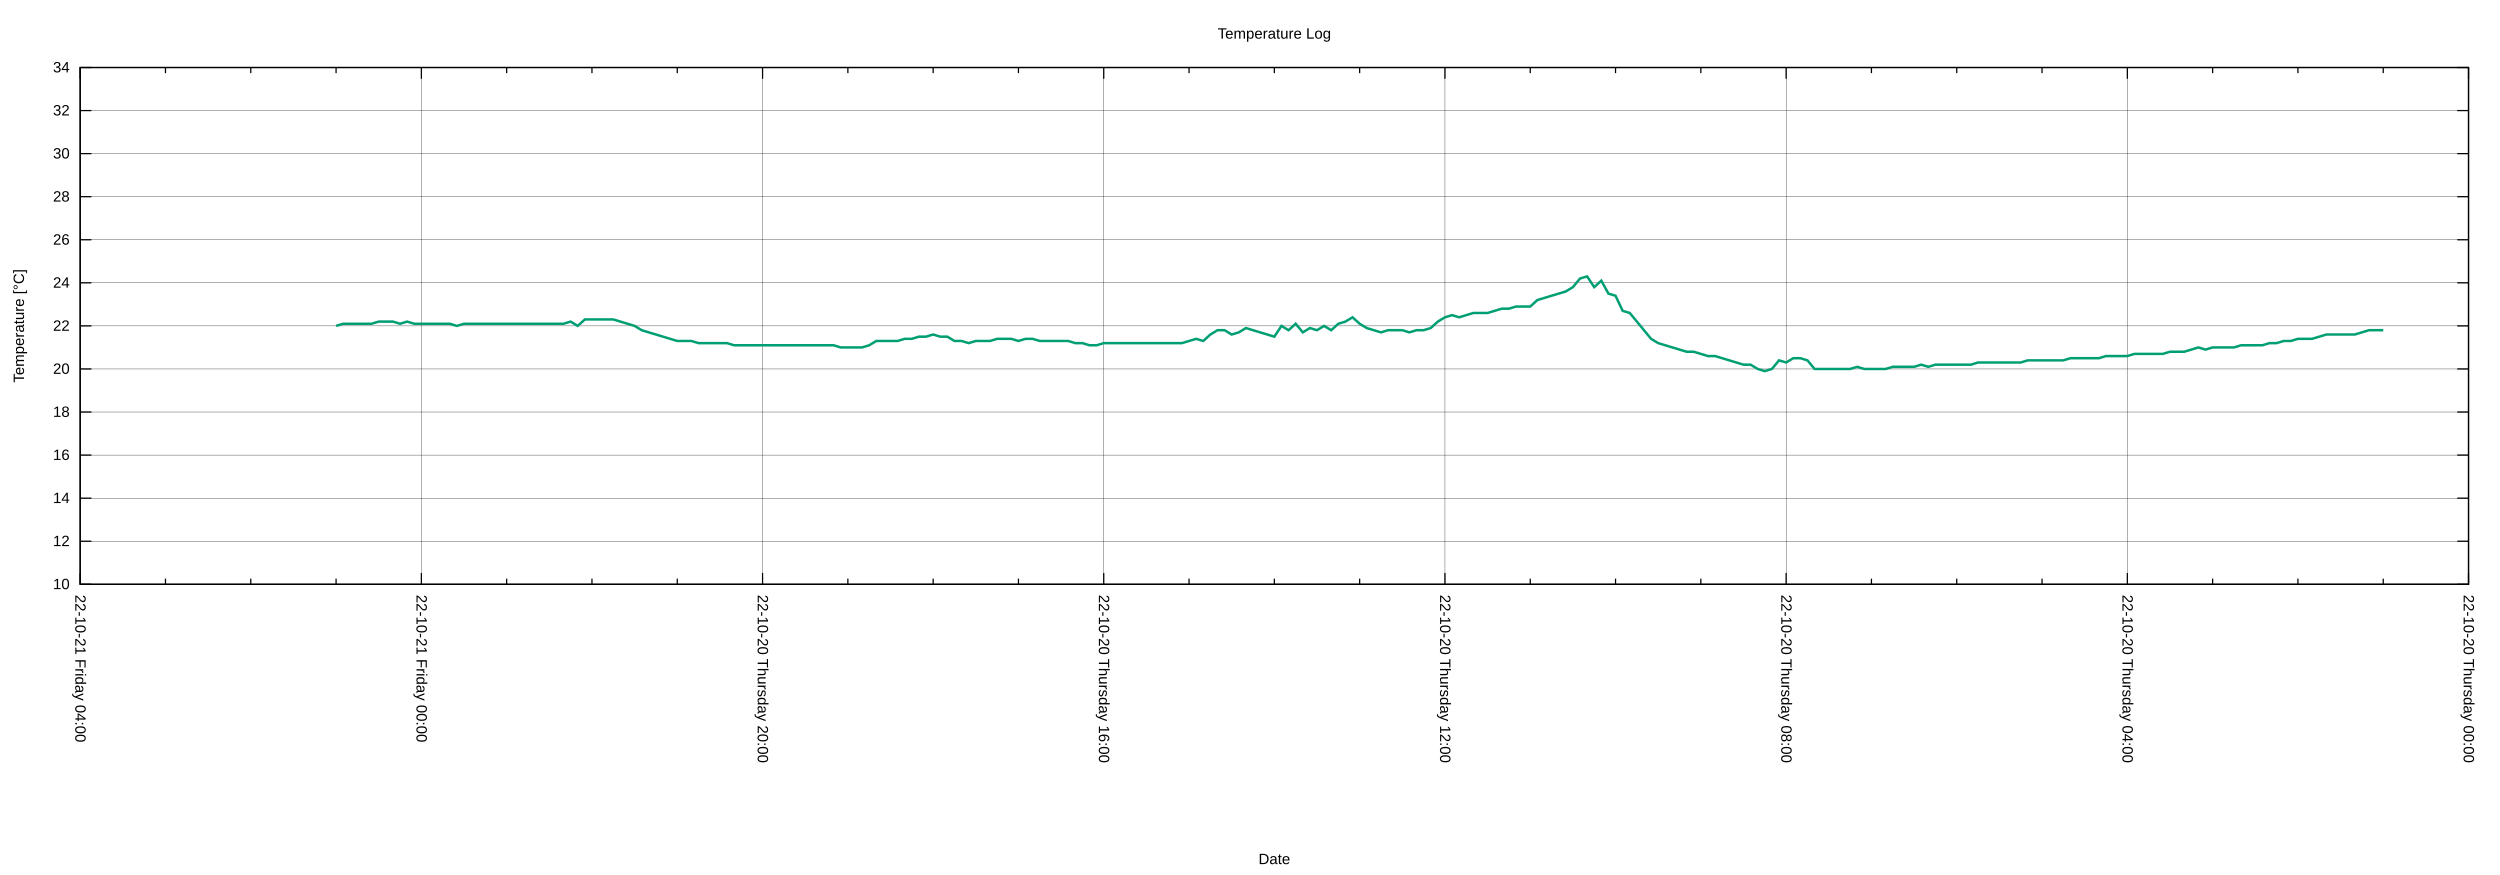
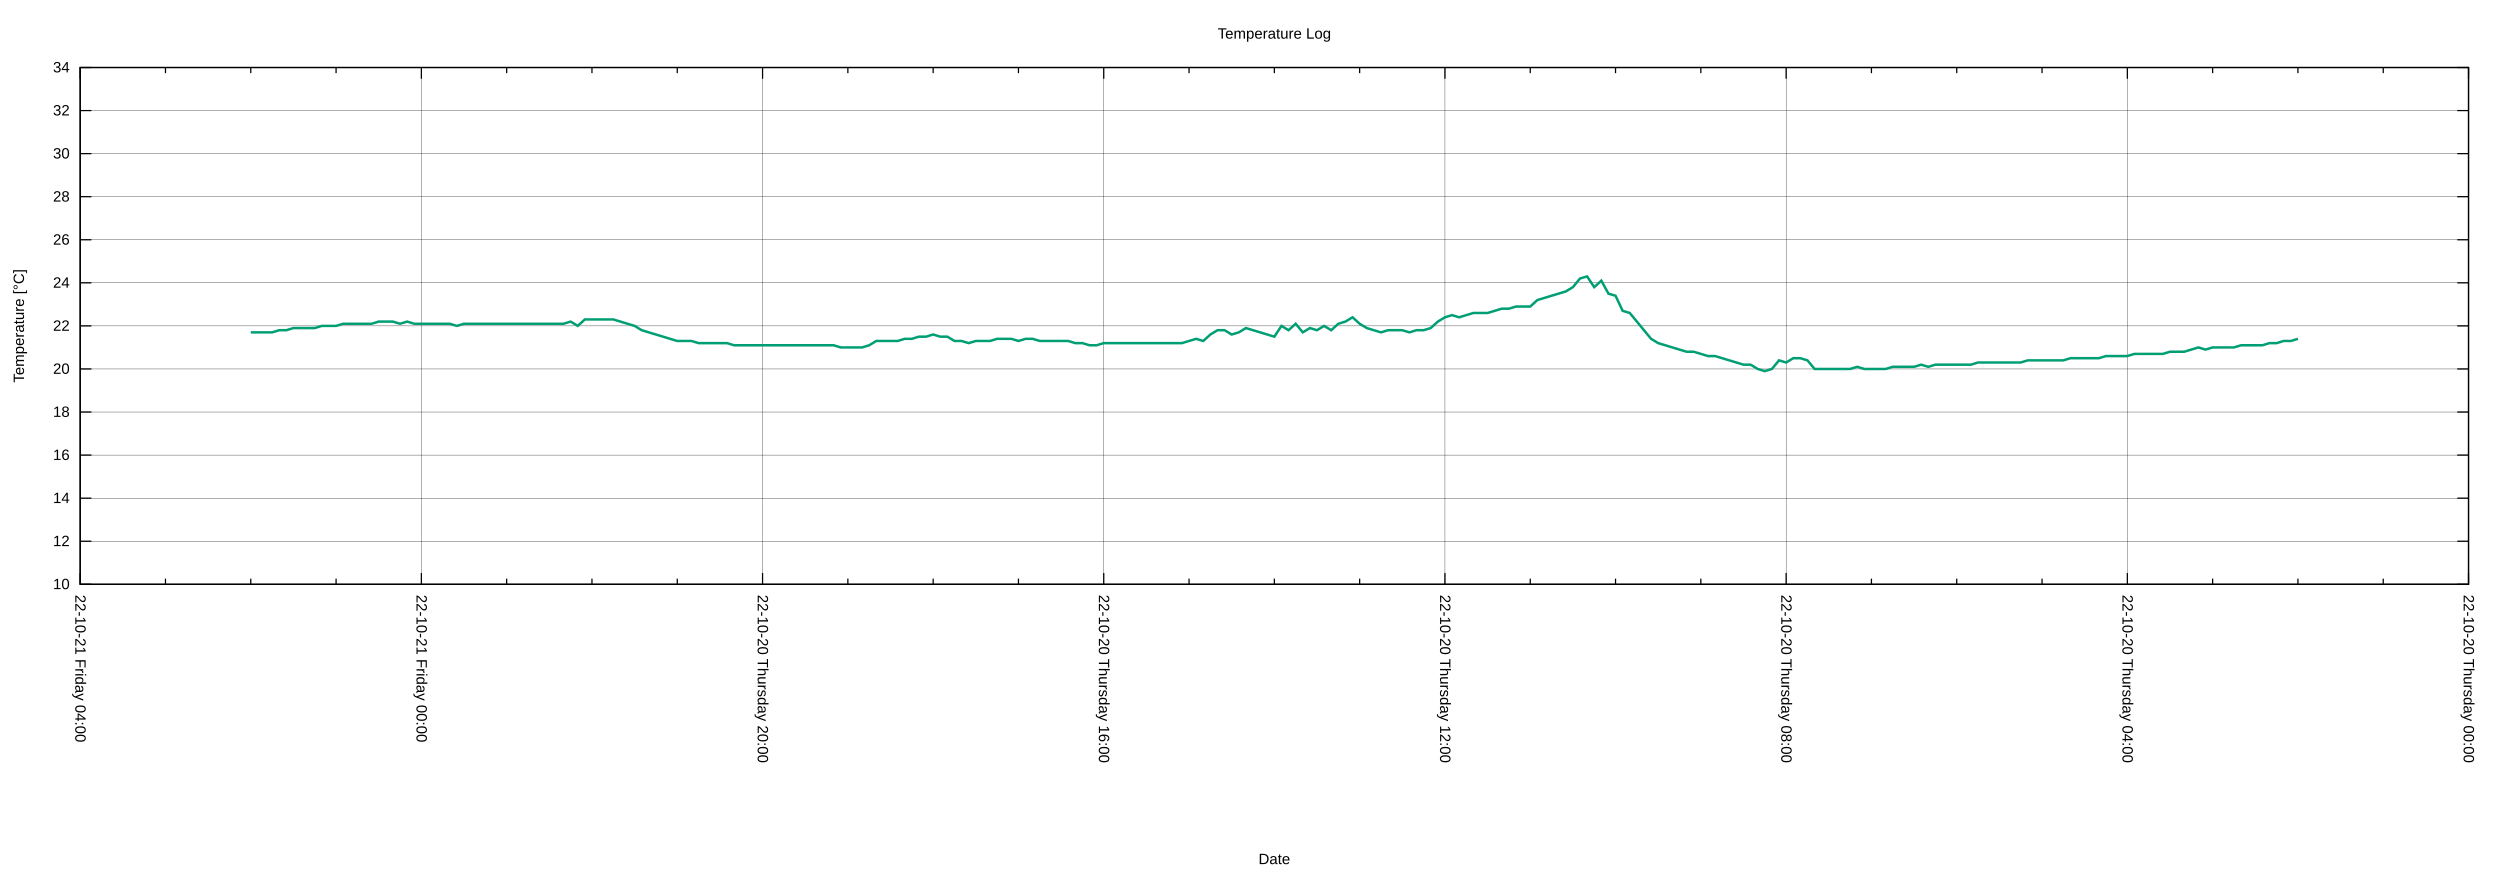
<svg xmlns="http://www.w3.org/2000/svg" xmlns:xlink="http://www.w3.org/1999/xlink" width="2000" height="700" viewBox="0 0 2000 700">
  <g id="gnuplot_canvas">
    <rect x="0" y="0" width="2000" height="700" fill="none" />
    <defs>
      <circle id="gpDot" r="0.5" stroke-width="0.5" stroke="currentColor" />
      <path id="gpPt0" stroke-width="0.222" stroke="currentColor" d="M-1,0 h2 M0,-1 v2" />
      <path id="gpPt1" stroke-width="0.222" stroke="currentColor" d="M-1,-1 L1,1 M1,-1 L-1,1" />
      <path id="gpPt2" stroke-width="0.222" stroke="currentColor" d="M-1,0 L1,0 M0,-1 L0,1 M-1,-1 L1,1 M-1,1 L1,-1" />
      <rect id="gpPt3" stroke-width="0.222" stroke="currentColor" x="-1" y="-1" width="2" height="2" />
      <rect id="gpPt4" stroke-width="0.222" stroke="currentColor" fill="currentColor" x="-1" y="-1" width="2" height="2" />
      <circle id="gpPt5" stroke-width="0.222" stroke="currentColor" cx="0" cy="0" r="1" />
      <use xlink:href="#gpPt5" id="gpPt6" fill="currentColor" stroke="none" />
      <path id="gpPt7" stroke-width="0.222" stroke="currentColor" d="M0,-1.33 L-1.33,0.67 L1.33,0.67 z" />
      <use xlink:href="#gpPt7" id="gpPt8" fill="currentColor" stroke="none" />
      <use xlink:href="#gpPt7" id="gpPt9" stroke="currentColor" transform="rotate(180)" />
      <use xlink:href="#gpPt9" id="gpPt10" fill="currentColor" stroke="none" />
      <use xlink:href="#gpPt3" id="gpPt11" stroke="currentColor" transform="rotate(45)" />
      <use xlink:href="#gpPt11" id="gpPt12" fill="currentColor" stroke="none" />
      <path id="gpPt13" stroke-width="0.222" stroke="currentColor" d="M0,1.330 L1.265,0.411 L0.782,-1.067 L-0.782,-1.076 L-1.265,0.411 z" />
      <use xlink:href="#gpPt13" id="gpPt14" fill="currentColor" stroke="none" />
      <filter id="textbox" filterUnits="objectBoundingBox" x="0" y="0" height="1" width="1">
        <feFlood flood-color="white" flood-opacity="1" result="bgnd" />
        <feComposite in="SourceGraphic" in2="bgnd" operator="atop" />
      </filter>
      <filter id="greybox" filterUnits="objectBoundingBox" x="0" y="0" height="1" width="1">
        <feFlood flood-color="lightgrey" flood-opacity="1" result="grey" />
        <feComposite in="SourceGraphic" in2="grey" operator="atop" />
      </filter>
    </defs>
    <g fill="none" color="white" stroke="currentColor" stroke-width="1.00" stroke-linecap="butt" stroke-linejoin="miter">
</g>
    <g fill="none" color="black" stroke="currentColor" stroke-width="1.00" stroke-linecap="butt" stroke-linejoin="miter">
</g>
    <g fill="none" color="black" stroke="black" stroke-width="0.25" stroke-linecap="butt" stroke-linejoin="miter">
</g>
    <g fill="none" color="black" stroke="currentColor" stroke-width="0.25" stroke-linecap="butt" stroke-linejoin="miter">
      <path stroke="black" class="gridline" d="M64.14,467.43 L1974.82,467.43  " />
    </g>
    <g fill="none" color="black" stroke="black" stroke-width="1.00" stroke-linecap="butt" stroke-linejoin="miter">
</g>
    <g fill="none" color="black" stroke="currentColor" stroke-width="1.00" stroke-linecap="butt" stroke-linejoin="miter">
      <path stroke="black" d="M64.14,467.43 L73.14,467.43 M1974.82,467.43 L1965.82,467.43  " />
      <g transform="translate(55.75,471.33)" stroke="none" fill="black" font-family="Arial" font-size="12.00" text-anchor="end">
        <text>
          <tspan font-family="Arial"> 10</tspan>
        </text>
      </g>
    </g>
    <g fill="none" color="black" stroke="currentColor" stroke-width="1.00" stroke-linecap="butt" stroke-linejoin="miter">
</g>
    <g fill="none" color="black" stroke="black" stroke-width="0.25" stroke-linecap="butt" stroke-linejoin="miter">
</g>
    <g fill="none" color="black" stroke="currentColor" stroke-width="0.25" stroke-linecap="butt" stroke-linejoin="miter">
      <path stroke="black" class="gridline" d="M64.14,432.98 L1974.82,432.98  " />
    </g>
    <g fill="none" color="black" stroke="black" stroke-width="1.00" stroke-linecap="butt" stroke-linejoin="miter">
</g>
    <g fill="none" color="black" stroke="currentColor" stroke-width="1.00" stroke-linecap="butt" stroke-linejoin="miter">
      <path stroke="black" d="M64.14,432.98 L73.14,432.98 M1974.82,432.98 L1965.82,432.98  " />
      <g transform="translate(55.75,436.88)" stroke="none" fill="black" font-family="Arial" font-size="12.00" text-anchor="end">
        <text>
          <tspan font-family="Arial"> 12</tspan>
        </text>
      </g>
    </g>
    <g fill="none" color="black" stroke="currentColor" stroke-width="1.00" stroke-linecap="butt" stroke-linejoin="miter">
</g>
    <g fill="none" color="black" stroke="black" stroke-width="0.25" stroke-linecap="butt" stroke-linejoin="miter">
</g>
    <g fill="none" color="black" stroke="currentColor" stroke-width="0.25" stroke-linecap="butt" stroke-linejoin="miter">
      <path stroke="black" class="gridline" d="M64.14,398.53 L1974.82,398.53  " />
    </g>
    <g fill="none" color="black" stroke="black" stroke-width="1.00" stroke-linecap="butt" stroke-linejoin="miter">
</g>
    <g fill="none" color="black" stroke="currentColor" stroke-width="1.00" stroke-linecap="butt" stroke-linejoin="miter">
      <path stroke="black" d="M64.14,398.53 L73.14,398.53 M1974.82,398.53 L1965.82,398.53  " />
      <g transform="translate(55.75,402.43)" stroke="none" fill="black" font-family="Arial" font-size="12.00" text-anchor="end">
        <text>
          <tspan font-family="Arial"> 14</tspan>
        </text>
      </g>
    </g>
    <g fill="none" color="black" stroke="currentColor" stroke-width="1.00" stroke-linecap="butt" stroke-linejoin="miter">
</g>
    <g fill="none" color="black" stroke="black" stroke-width="0.25" stroke-linecap="butt" stroke-linejoin="miter">
</g>
    <g fill="none" color="black" stroke="currentColor" stroke-width="0.25" stroke-linecap="butt" stroke-linejoin="miter">
      <path stroke="black" class="gridline" d="M64.14,364.07 L1974.82,364.07  " />
    </g>
    <g fill="none" color="black" stroke="black" stroke-width="1.00" stroke-linecap="butt" stroke-linejoin="miter">
</g>
    <g fill="none" color="black" stroke="currentColor" stroke-width="1.00" stroke-linecap="butt" stroke-linejoin="miter">
      <path stroke="black" d="M64.14,364.07 L73.14,364.07 M1974.82,364.07 L1965.82,364.07  " />
      <g transform="translate(55.75,367.97)" stroke="none" fill="black" font-family="Arial" font-size="12.00" text-anchor="end">
        <text>
          <tspan font-family="Arial"> 16</tspan>
        </text>
      </g>
    </g>
    <g fill="none" color="black" stroke="currentColor" stroke-width="1.00" stroke-linecap="butt" stroke-linejoin="miter">
</g>
    <g fill="none" color="black" stroke="black" stroke-width="0.25" stroke-linecap="butt" stroke-linejoin="miter">
</g>
    <g fill="none" color="black" stroke="currentColor" stroke-width="0.25" stroke-linecap="butt" stroke-linejoin="miter">
      <path stroke="black" class="gridline" d="M64.14,329.62 L1974.82,329.62  " />
    </g>
    <g fill="none" color="black" stroke="black" stroke-width="1.00" stroke-linecap="butt" stroke-linejoin="miter">
</g>
    <g fill="none" color="black" stroke="currentColor" stroke-width="1.00" stroke-linecap="butt" stroke-linejoin="miter">
      <path stroke="black" d="M64.14,329.62 L73.14,329.62 M1974.82,329.62 L1965.82,329.62  " />
      <g transform="translate(55.75,333.52)" stroke="none" fill="black" font-family="Arial" font-size="12.00" text-anchor="end">
        <text>
          <tspan font-family="Arial"> 18</tspan>
        </text>
      </g>
    </g>
    <g fill="none" color="black" stroke="currentColor" stroke-width="1.00" stroke-linecap="butt" stroke-linejoin="miter">
</g>
    <g fill="none" color="black" stroke="black" stroke-width="0.25" stroke-linecap="butt" stroke-linejoin="miter">
</g>
    <g fill="none" color="black" stroke="currentColor" stroke-width="0.25" stroke-linecap="butt" stroke-linejoin="miter">
      <path stroke="black" class="gridline" d="M64.14,295.17 L1974.82,295.17  " />
    </g>
    <g fill="none" color="black" stroke="black" stroke-width="1.00" stroke-linecap="butt" stroke-linejoin="miter">
</g>
    <g fill="none" color="black" stroke="currentColor" stroke-width="1.00" stroke-linecap="butt" stroke-linejoin="miter">
      <path stroke="black" d="M64.14,295.17 L73.14,295.17 M1974.82,295.17 L1965.82,295.17  " />
      <g transform="translate(55.75,299.07)" stroke="none" fill="black" font-family="Arial" font-size="12.00" text-anchor="end">
        <text>
          <tspan font-family="Arial"> 20</tspan>
        </text>
      </g>
    </g>
    <g fill="none" color="black" stroke="currentColor" stroke-width="1.00" stroke-linecap="butt" stroke-linejoin="miter">
</g>
    <g fill="none" color="black" stroke="black" stroke-width="0.25" stroke-linecap="butt" stroke-linejoin="miter">
</g>
    <g fill="none" color="black" stroke="currentColor" stroke-width="0.25" stroke-linecap="butt" stroke-linejoin="miter">
      <path stroke="black" class="gridline" d="M64.14,260.72 L1974.82,260.72  " />
    </g>
    <g fill="none" color="black" stroke="black" stroke-width="1.00" stroke-linecap="butt" stroke-linejoin="miter">
</g>
    <g fill="none" color="black" stroke="currentColor" stroke-width="1.00" stroke-linecap="butt" stroke-linejoin="miter">
      <path stroke="black" d="M64.14,260.72 L73.14,260.72 M1974.82,260.72 L1965.82,260.72  " />
      <g transform="translate(55.75,264.62)" stroke="none" fill="black" font-family="Arial" font-size="12.00" text-anchor="end">
        <text>
          <tspan font-family="Arial"> 22</tspan>
        </text>
      </g>
    </g>
    <g fill="none" color="black" stroke="currentColor" stroke-width="1.00" stroke-linecap="butt" stroke-linejoin="miter">
</g>
    <g fill="none" color="black" stroke="black" stroke-width="0.25" stroke-linecap="butt" stroke-linejoin="miter">
</g>
    <g fill="none" color="black" stroke="currentColor" stroke-width="0.25" stroke-linecap="butt" stroke-linejoin="miter">
      <path stroke="black" class="gridline" d="M64.14,226.27 L1974.82,226.27  " />
    </g>
    <g fill="none" color="black" stroke="black" stroke-width="1.00" stroke-linecap="butt" stroke-linejoin="miter">
</g>
    <g fill="none" color="black" stroke="currentColor" stroke-width="1.00" stroke-linecap="butt" stroke-linejoin="miter">
      <path stroke="black" d="M64.14,226.27 L73.14,226.27 M1974.82,226.27 L1965.82,226.27  " />
      <g transform="translate(55.75,230.17)" stroke="none" fill="black" font-family="Arial" font-size="12.00" text-anchor="end">
        <text>
          <tspan font-family="Arial"> 24</tspan>
        </text>
      </g>
    </g>
    <g fill="none" color="black" stroke="currentColor" stroke-width="1.00" stroke-linecap="butt" stroke-linejoin="miter">
</g>
    <g fill="none" color="black" stroke="black" stroke-width="0.25" stroke-linecap="butt" stroke-linejoin="miter">
</g>
    <g fill="none" color="black" stroke="currentColor" stroke-width="0.25" stroke-linecap="butt" stroke-linejoin="miter">
      <path stroke="black" class="gridline" d="M64.14,191.82 L1974.82,191.82  " />
    </g>
    <g fill="none" color="black" stroke="black" stroke-width="1.00" stroke-linecap="butt" stroke-linejoin="miter">
</g>
    <g fill="none" color="black" stroke="currentColor" stroke-width="1.00" stroke-linecap="butt" stroke-linejoin="miter">
      <path stroke="black" d="M64.14,191.82 L73.14,191.82 M1974.82,191.82 L1965.82,191.82  " />
      <g transform="translate(55.75,195.72)" stroke="none" fill="black" font-family="Arial" font-size="12.00" text-anchor="end">
        <text>
          <tspan font-family="Arial"> 26</tspan>
        </text>
      </g>
    </g>
    <g fill="none" color="black" stroke="currentColor" stroke-width="1.00" stroke-linecap="butt" stroke-linejoin="miter">
</g>
    <g fill="none" color="black" stroke="black" stroke-width="0.25" stroke-linecap="butt" stroke-linejoin="miter">
</g>
    <g fill="none" color="black" stroke="currentColor" stroke-width="0.25" stroke-linecap="butt" stroke-linejoin="miter">
      <path stroke="black" class="gridline" d="M64.14,157.36 L1974.82,157.36  " />
    </g>
    <g fill="none" color="black" stroke="black" stroke-width="1.00" stroke-linecap="butt" stroke-linejoin="miter">
</g>
    <g fill="none" color="black" stroke="currentColor" stroke-width="1.00" stroke-linecap="butt" stroke-linejoin="miter">
      <path stroke="black" d="M64.14,157.36 L73.14,157.36 M1974.82,157.36 L1965.82,157.36  " />
      <g transform="translate(55.75,161.26)" stroke="none" fill="black" font-family="Arial" font-size="12.00" text-anchor="end">
        <text>
          <tspan font-family="Arial"> 28</tspan>
        </text>
      </g>
    </g>
    <g fill="none" color="black" stroke="currentColor" stroke-width="1.00" stroke-linecap="butt" stroke-linejoin="miter">
</g>
    <g fill="none" color="black" stroke="black" stroke-width="0.25" stroke-linecap="butt" stroke-linejoin="miter">
</g>
    <g fill="none" color="black" stroke="currentColor" stroke-width="0.25" stroke-linecap="butt" stroke-linejoin="miter">
      <path stroke="black" class="gridline" d="M64.14,122.91 L1974.82,122.91  " />
    </g>
    <g fill="none" color="black" stroke="black" stroke-width="1.00" stroke-linecap="butt" stroke-linejoin="miter">
</g>
    <g fill="none" color="black" stroke="currentColor" stroke-width="1.00" stroke-linecap="butt" stroke-linejoin="miter">
      <path stroke="black" d="M64.14,122.91 L73.14,122.91 M1974.82,122.91 L1965.82,122.91  " />
      <g transform="translate(55.75,126.81)" stroke="none" fill="black" font-family="Arial" font-size="12.00" text-anchor="end">
        <text>
          <tspan font-family="Arial"> 30</tspan>
        </text>
      </g>
    </g>
    <g fill="none" color="black" stroke="currentColor" stroke-width="1.00" stroke-linecap="butt" stroke-linejoin="miter">
</g>
    <g fill="none" color="black" stroke="black" stroke-width="0.25" stroke-linecap="butt" stroke-linejoin="miter">
</g>
    <g fill="none" color="black" stroke="currentColor" stroke-width="0.25" stroke-linecap="butt" stroke-linejoin="miter">
      <path stroke="black" class="gridline" d="M64.14,88.46 L1974.82,88.46  " />
    </g>
    <g fill="none" color="black" stroke="black" stroke-width="1.00" stroke-linecap="butt" stroke-linejoin="miter">
</g>
    <g fill="none" color="black" stroke="currentColor" stroke-width="1.00" stroke-linecap="butt" stroke-linejoin="miter">
      <path stroke="black" d="M64.14,88.46 L73.14,88.46 M1974.82,88.46 L1965.82,88.46  " />
      <g transform="translate(55.75,92.36)" stroke="none" fill="black" font-family="Arial" font-size="12.00" text-anchor="end">
        <text>
          <tspan font-family="Arial"> 32</tspan>
        </text>
      </g>
    </g>
    <g fill="none" color="black" stroke="currentColor" stroke-width="1.00" stroke-linecap="butt" stroke-linejoin="miter">
</g>
    <g fill="none" color="black" stroke="black" stroke-width="0.25" stroke-linecap="butt" stroke-linejoin="miter">
</g>
    <g fill="none" color="black" stroke="currentColor" stroke-width="0.25" stroke-linecap="butt" stroke-linejoin="miter">
      <path stroke="black" class="gridline" d="M64.14,54.01 L1974.82,54.01  " />
    </g>
    <g fill="none" color="black" stroke="black" stroke-width="1.00" stroke-linecap="butt" stroke-linejoin="miter">
</g>
    <g fill="none" color="black" stroke="currentColor" stroke-width="1.00" stroke-linecap="butt" stroke-linejoin="miter">
      <path stroke="black" d="M64.14,54.01 L73.14,54.01 M1974.82,54.01 L1965.82,54.01  " />
      <g transform="translate(55.75,57.91)" stroke="none" fill="black" font-family="Arial" font-size="12.00" text-anchor="end">
        <text>
          <tspan font-family="Arial"> 34</tspan>
        </text>
      </g>
    </g>
    <g fill="none" color="black" stroke="currentColor" stroke-width="1.00" stroke-linecap="butt" stroke-linejoin="miter">
</g>
    <g fill="none" color="black" stroke="black" stroke-width="0.25" stroke-linecap="butt" stroke-linejoin="miter">
</g>
    <g fill="none" color="black" stroke="currentColor" stroke-width="0.25" stroke-linecap="butt" stroke-linejoin="miter">
      <path stroke="black" class="gridline" d="M1974.82,467.43 L1974.82,54.01  " />
    </g>
    <g fill="none" color="black" stroke="black" stroke-width="1.00" stroke-linecap="butt" stroke-linejoin="miter">
</g>
    <g fill="none" color="black" stroke="currentColor" stroke-width="1.00" stroke-linecap="butt" stroke-linejoin="miter">
      <path stroke="black" d="M1974.82,467.43 L1974.82,458.43 M1974.82,54.01 L1974.82,63.01  " />
      <g transform="translate(1970.92,475.82) rotate(90)" stroke="none" fill="black" font-family="Arial" font-size="12.00" text-anchor="start">
        <text>
          <tspan font-family="Arial">22-10-20 Thursday 00:00</tspan>
        </text>
      </g>
    </g>
    <g fill="none" color="black" stroke="currentColor" stroke-width="1.00" stroke-linecap="butt" stroke-linejoin="miter">
      <path stroke="black" d="M1906.58,467.43 L1906.58,462.93 M1906.58,54.01 L1906.58,58.51 M1838.34,467.43 L1838.34,462.93 M1838.34,54.01 L1838.34,58.51   M1770.10,467.43 L1770.10,462.93 M1770.10,54.01 L1770.10,58.51  " />
    </g>
    <g fill="none" color="black" stroke="black" stroke-width="0.25" stroke-linecap="butt" stroke-linejoin="miter">
</g>
    <g fill="none" color="black" stroke="currentColor" stroke-width="0.25" stroke-linecap="butt" stroke-linejoin="miter">
      <path stroke="black" class="gridline" d="M1701.87,467.43 L1701.87,54.01  " />
    </g>
    <g fill="none" color="black" stroke="black" stroke-width="1.00" stroke-linecap="butt" stroke-linejoin="miter">
</g>
    <g fill="none" color="black" stroke="currentColor" stroke-width="1.00" stroke-linecap="butt" stroke-linejoin="miter">
      <path stroke="black" d="M1701.87,467.43 L1701.87,458.43 M1701.87,54.01 L1701.87,63.01  " />
      <g transform="translate(1697.97,475.82) rotate(90)" stroke="none" fill="black" font-family="Arial" font-size="12.00" text-anchor="start">
        <text>
          <tspan font-family="Arial">22-10-20 Thursday 04:00</tspan>
        </text>
      </g>
    </g>
    <g fill="none" color="black" stroke="currentColor" stroke-width="1.00" stroke-linecap="butt" stroke-linejoin="miter">
      <path stroke="black" d="M1633.63,467.43 L1633.63,462.93 M1633.63,54.01 L1633.63,58.51 M1565.39,467.43 L1565.39,462.93 M1565.39,54.01 L1565.39,58.51   M1497.15,467.43 L1497.15,462.93 M1497.15,54.01 L1497.15,58.51  " />
    </g>
    <g fill="none" color="black" stroke="black" stroke-width="0.25" stroke-linecap="butt" stroke-linejoin="miter">
</g>
    <g fill="none" color="black" stroke="currentColor" stroke-width="0.25" stroke-linecap="butt" stroke-linejoin="miter">
      <path stroke="black" class="gridline" d="M1428.91,467.43 L1428.91,54.01  " />
    </g>
    <g fill="none" color="black" stroke="black" stroke-width="1.00" stroke-linecap="butt" stroke-linejoin="miter">
</g>
    <g fill="none" color="black" stroke="currentColor" stroke-width="1.00" stroke-linecap="butt" stroke-linejoin="miter">
      <path stroke="black" d="M1428.91,467.43 L1428.91,458.43 M1428.91,54.01 L1428.91,63.01  " />
      <g transform="translate(1425.01,475.82) rotate(90)" stroke="none" fill="black" font-family="Arial" font-size="12.00" text-anchor="start">
        <text>
          <tspan font-family="Arial">22-10-20 Thursday 08:00</tspan>
        </text>
      </g>
    </g>
    <g fill="none" color="black" stroke="currentColor" stroke-width="1.00" stroke-linecap="butt" stroke-linejoin="miter">
      <path stroke="black" d="M1360.67,467.43 L1360.67,462.93 M1360.67,54.01 L1360.67,58.51 M1292.43,467.43 L1292.43,462.93 M1292.43,54.01 L1292.43,58.51   M1224.20,467.43 L1224.20,462.93 M1224.20,54.01 L1224.20,58.51  " />
    </g>
    <g fill="none" color="black" stroke="black" stroke-width="0.25" stroke-linecap="butt" stroke-linejoin="miter">
</g>
    <g fill="none" color="black" stroke="currentColor" stroke-width="0.25" stroke-linecap="butt" stroke-linejoin="miter">
      <path stroke="black" class="gridline" d="M1155.96,467.43 L1155.96,54.01  " />
    </g>
    <g fill="none" color="black" stroke="black" stroke-width="1.00" stroke-linecap="butt" stroke-linejoin="miter">
</g>
    <g fill="none" color="black" stroke="currentColor" stroke-width="1.00" stroke-linecap="butt" stroke-linejoin="miter">
      <path stroke="black" d="M1155.96,467.43 L1155.96,458.43 M1155.96,54.01 L1155.96,63.01  " />
      <g transform="translate(1152.06,475.82) rotate(90)" stroke="none" fill="black" font-family="Arial" font-size="12.00" text-anchor="start">
        <text>
          <tspan font-family="Arial">22-10-20 Thursday 12:00</tspan>
        </text>
      </g>
    </g>
    <g fill="none" color="black" stroke="currentColor" stroke-width="1.00" stroke-linecap="butt" stroke-linejoin="miter">
      <path stroke="black" d="M1087.72,467.43 L1087.72,462.93 M1087.72,54.01 L1087.72,58.51 M1019.48,467.43 L1019.48,462.93 M1019.48,54.01 L1019.48,58.51   M951.24,467.43 L951.24,462.93 M951.24,54.01 L951.24,58.51  " />
    </g>
    <g fill="none" color="black" stroke="black" stroke-width="0.25" stroke-linecap="butt" stroke-linejoin="miter">
</g>
    <g fill="none" color="black" stroke="currentColor" stroke-width="0.25" stroke-linecap="butt" stroke-linejoin="miter">
      <path stroke="black" class="gridline" d="M883.00,467.43 L883.00,54.01  " />
    </g>
    <g fill="none" color="black" stroke="black" stroke-width="1.00" stroke-linecap="butt" stroke-linejoin="miter">
</g>
    <g fill="none" color="black" stroke="currentColor" stroke-width="1.00" stroke-linecap="butt" stroke-linejoin="miter">
      <path stroke="black" d="M883.00,467.43 L883.00,458.43 M883.00,54.01 L883.00,63.01  " />
      <g transform="translate(879.10,475.82) rotate(90)" stroke="none" fill="black" font-family="Arial" font-size="12.00" text-anchor="start">
        <text>
          <tspan font-family="Arial">22-10-20 Thursday 16:00</tspan>
        </text>
      </g>
    </g>
    <g fill="none" color="black" stroke="currentColor" stroke-width="1.00" stroke-linecap="butt" stroke-linejoin="miter">
      <path stroke="black" d="M814.76,467.43 L814.76,462.93 M814.76,54.01 L814.76,58.51 M746.53,467.43 L746.53,462.93 M746.53,54.01 L746.53,58.51   M678.29,467.43 L678.29,462.93 M678.29,54.01 L678.29,58.51  " />
    </g>
    <g fill="none" color="black" stroke="black" stroke-width="0.25" stroke-linecap="butt" stroke-linejoin="miter">
</g>
    <g fill="none" color="black" stroke="currentColor" stroke-width="0.25" stroke-linecap="butt" stroke-linejoin="miter">
      <path stroke="black" class="gridline" d="M610.05,467.43 L610.05,54.01  " />
    </g>
    <g fill="none" color="black" stroke="black" stroke-width="1.00" stroke-linecap="butt" stroke-linejoin="miter">
</g>
    <g fill="none" color="black" stroke="currentColor" stroke-width="1.00" stroke-linecap="butt" stroke-linejoin="miter">
      <path stroke="black" d="M610.05,467.43 L610.05,458.43 M610.05,54.01 L610.05,63.01  " />
      <g transform="translate(606.15,475.82) rotate(90)" stroke="none" fill="black" font-family="Arial" font-size="12.00" text-anchor="start">
        <text>
          <tspan font-family="Arial">22-10-20 Thursday 20:00</tspan>
        </text>
      </g>
    </g>
    <g fill="none" color="black" stroke="currentColor" stroke-width="1.00" stroke-linecap="butt" stroke-linejoin="miter">
      <path stroke="black" d="M541.81,467.43 L541.81,462.93 M541.81,54.01 L541.81,58.51 M473.57,467.43 L473.57,462.93 M473.57,54.01 L473.57,58.51   M405.33,467.43 L405.33,462.93 M405.33,54.01 L405.33,58.51  " />
    </g>
    <g fill="none" color="black" stroke="black" stroke-width="0.25" stroke-linecap="butt" stroke-linejoin="miter">
</g>
    <g fill="none" color="black" stroke="currentColor" stroke-width="0.25" stroke-linecap="butt" stroke-linejoin="miter">
      <path stroke="black" class="gridline" d="M337.09,467.43 L337.09,54.01  " />
    </g>
    <g fill="none" color="black" stroke="black" stroke-width="1.00" stroke-linecap="butt" stroke-linejoin="miter">
</g>
    <g fill="none" color="black" stroke="currentColor" stroke-width="1.00" stroke-linecap="butt" stroke-linejoin="miter">
      <path stroke="black" d="M337.09,467.43 L337.09,458.43 M337.09,54.01 L337.09,63.01  " />
      <g transform="translate(333.19,475.82) rotate(90)" stroke="none" fill="black" font-family="Arial" font-size="12.00" text-anchor="start">
        <text>
          <tspan font-family="Arial">22-10-21 Friday 00:00</tspan>
        </text>
      </g>
    </g>
    <g fill="none" color="black" stroke="currentColor" stroke-width="1.00" stroke-linecap="butt" stroke-linejoin="miter">
      <path stroke="black" d="M268.86,467.43 L268.86,462.93 M268.86,54.01 L268.86,58.51 M200.62,467.43 L200.62,462.93 M200.62,54.01 L200.62,58.51   M132.38,467.43 L132.38,462.93 M132.38,54.01 L132.38,58.51  " />
    </g>
    <g fill="none" color="black" stroke="black" stroke-width="0.25" stroke-linecap="butt" stroke-linejoin="miter">
</g>
    <g fill="none" color="black" stroke="currentColor" stroke-width="0.25" stroke-linecap="butt" stroke-linejoin="miter">
      <path stroke="black" class="gridline" d="M64.14,467.43 L64.14,54.01  " />
    </g>
    <g fill="none" color="black" stroke="black" stroke-width="1.00" stroke-linecap="butt" stroke-linejoin="miter">
</g>
    <g fill="none" color="black" stroke="currentColor" stroke-width="1.00" stroke-linecap="butt" stroke-linejoin="miter">
      <path stroke="black" d="M64.14,467.43 L64.14,458.43 M64.14,54.01 L64.14,63.01  " />
      <g transform="translate(60.24,475.82) rotate(90)" stroke="none" fill="black" font-family="Arial" font-size="12.00" text-anchor="start">
        <text>
          <tspan font-family="Arial">22-10-21 Friday 04:00</tspan>
        </text>
      </g>
    </g>
    <g fill="none" color="black" stroke="currentColor" stroke-width="1.00" stroke-linecap="butt" stroke-linejoin="miter">
</g>
    <g fill="none" color="black" stroke="currentColor" stroke-width="1.00" stroke-linecap="butt" stroke-linejoin="miter">
      <path stroke="black" d="M64.14,54.01 L64.14,467.43 L1974.82,467.43 L1974.82,54.01 L64.14,54.01 Z  " />
    </g>
    <g fill="none" color="black" stroke="currentColor" stroke-width="1.00" stroke-linecap="butt" stroke-linejoin="miter">
      <g transform="translate(19.18,260.72) rotate(270)" stroke="none" fill="black" font-family="Arial" font-size="12.00" text-anchor="middle">
        <text>
          <tspan font-family="Arial">Temperature [°C]</tspan>
        </text>
      </g>
    </g>
    <g fill="none" color="black" stroke="currentColor" stroke-width="1.00" stroke-linecap="butt" stroke-linejoin="miter">
      <g transform="translate(1019.48,691.30)" stroke="none" fill="black" font-family="Arial" font-size="12.00" text-anchor="middle">
        <text>
          <tspan font-family="Arial">Date</tspan>
        </text>
      </g>
    </g>
    <g fill="none" color="black" stroke="currentColor" stroke-width="1.00" stroke-linecap="butt" stroke-linejoin="miter">
</g>
    <g id="gnuplot_plot_1">
      <g fill="none" color="white" stroke="currentColor" stroke-width="2.00" stroke-linecap="butt" stroke-linejoin="miter">
</g>
      <g fill="none" color="black" stroke="currentColor" stroke-width="2.00" stroke-linecap="butt" stroke-linejoin="miter">
-         <path stroke="rgb(  0, 158, 115)" d="M268.86,260.72 L274.54,259.00 L280.23,259.00 L285.92,259.00 L291.60,259.00 L297.29,259.00 L302.98,257.27 L308.66,257.27   L314.35,257.27 L320.03,259.00 L325.72,257.27 L331.41,259.00 L337.09,259.00 L342.78,259.00 L348.47,259.00 L354.15,259.00   L359.84,259.00 L365.53,260.72 L371.21,259.00 L376.90,259.00 L382.59,259.00 L388.27,259.00 L393.96,259.00 L399.65,259.00   L405.33,259.00 L411.02,259.00 L416.71,259.00 L422.39,259.00 L428.08,259.00 L433.77,259.00 L439.45,259.00 L445.14,259.00   L450.83,259.00 L456.51,257.27 L462.20,260.72 L467.88,255.55 L473.57,255.55 L479.26,255.55 L484.94,255.55 L490.63,255.55   L496.32,257.27 L502.00,259.00 L507.69,260.72 L513.38,264.17 L519.06,265.89 L524.75,267.61 L530.44,269.33 L536.12,271.06   L541.81,272.78 L547.50,272.78 L553.18,272.78 L558.87,274.50 L564.56,274.50 L570.24,274.50 L575.93,274.50 L581.62,274.50   L587.30,276.22 L592.99,276.22 L598.68,276.22 L604.36,276.22 L610.05,276.22 L615.74,276.22 L621.42,276.22 L627.11,276.22   L632.79,276.22 L638.48,276.22 L644.17,276.22 L649.85,276.22 L655.54,276.22 L661.23,276.22 L666.91,276.22 L672.60,277.95   L678.29,277.95 L683.97,277.95 L689.66,277.95 L695.35,276.22 L701.03,272.78 L706.72,272.78 L712.41,272.78 L718.09,272.78   L723.78,271.06 L729.47,271.06 L735.15,269.33 L740.84,269.33 L746.53,267.61 L752.21,269.33 L757.90,269.33 L763.59,272.78   L769.27,272.78 L774.96,274.50 L780.65,272.78 L786.33,272.78 L792.02,272.78 L797.70,271.06 L803.39,271.06 L809.08,271.06   L814.76,272.78 L820.45,271.06 L826.14,271.06 L831.82,272.78 L837.51,272.78 L843.20,272.78 L848.88,272.78 L854.57,272.78   L860.26,274.50 L865.94,274.50 L871.63,276.22 L877.32,276.22 L883.00,274.50 L888.69,274.50 L894.38,274.50 L900.06,274.50   L905.75,274.50 L911.44,274.50 L917.12,274.50 L922.81,274.50 L928.50,274.50 L934.18,274.50 L939.87,274.50 L945.55,274.50   L951.24,272.78 L956.93,271.06 L962.61,272.78 L968.30,267.61 L973.99,264.17 L979.67,264.17 L985.36,267.61 L991.05,265.89   L996.73,262.44 L1002.42,264.17 L1008.11,265.89 L1013.79,267.61 L1019.48,269.33 L1025.17,260.72 L1030.85,264.17 L1036.54,259.00   L1042.23,265.89 L1047.91,262.44 L1053.60,264.17 L1059.29,260.72 L1064.97,264.17 L1070.66,259.00 L1076.35,257.27 L1082.03,253.83   L1087.72,259.00 L1093.41,262.44 L1099.09,264.17 L1104.78,265.89 L1110.46,264.17 L1116.15,264.17 L1121.84,264.17 L1127.52,265.89   L1133.21,264.17 L1138.90,264.17 L1144.58,262.44 L1150.27,257.27 L1155.96,253.83 L1161.64,252.11 L1167.33,253.83 L1173.02,252.11   L1178.70,250.38 L1184.39,250.38 L1190.08,250.38 L1195.76,248.66 L1201.45,246.94 L1207.14,246.94 L1212.82,245.22 L1218.51,245.22   L1224.20,245.22 L1229.88,240.05 L1235.57,238.33 L1241.26,236.60 L1246.94,234.88 L1252.63,233.16 L1258.32,229.71 L1264.00,222.82   L1269.69,221.10 L1275.37,229.71 L1281.06,224.55 L1286.75,234.88 L1292.43,236.60 L1298.12,248.66 L1303.81,250.38 L1309.49,257.27   L1315.18,264.17 L1320.87,271.06 L1326.55,274.50 L1332.24,276.22 L1337.93,277.95 L1343.61,279.67 L1349.30,281.39 L1354.99,281.39   L1360.67,283.11 L1366.36,284.84 L1372.05,284.84 L1377.73,286.56 L1383.42,288.28 L1389.11,290.00 L1394.79,291.73 L1400.48,291.73   L1406.17,295.17 L1411.85,296.89 L1417.54,295.17 L1423.22,288.28 L1428.91,290.00 L1434.60,286.56 L1440.28,286.56 L1445.97,288.28   L1451.66,295.17 L1457.34,295.17 L1463.03,295.17 L1468.72,295.17 L1474.40,295.17 L1480.09,295.17 L1485.78,293.45 L1491.46,295.17   L1497.15,295.17 L1502.84,295.17 L1508.52,295.17 L1514.21,293.45 L1519.90,293.45 L1525.58,293.45 L1531.27,293.45 L1536.96,291.73   L1542.64,293.45 L1548.33,291.73 L1554.02,291.73 L1559.70,291.73 L1565.39,291.73 L1571.08,291.73 L1576.76,291.73 L1582.45,290.00   L1588.13,290.00 L1593.82,290.00 L1599.51,290.00 L1605.19,290.00 L1610.88,290.00 L1616.57,290.00 L1622.25,288.28 L1627.94,288.28   L1633.63,288.28 L1639.31,288.28 L1645.00,288.28 L1650.69,288.28 L1656.37,286.56 L1662.06,286.56 L1667.75,286.56 L1673.43,286.56   L1679.12,286.56 L1684.81,284.84 L1690.49,284.84 L1696.18,284.84 L1701.87,284.84 L1707.55,283.11 L1713.24,283.11 L1718.93,283.11   L1724.61,283.11 L1730.30,283.11 L1735.99,281.39 L1741.67,281.39 L1747.36,281.39 L1753.04,279.67 L1758.73,277.95 L1764.42,279.67   L1770.10,277.95 L1775.79,277.95 L1781.48,277.95 L1787.16,277.95 L1792.85,276.22 L1798.54,276.22 L1804.22,276.22 L1809.91,276.22   L1815.60,274.50 L1821.28,274.50 L1826.97,272.78 L1832.66,272.78 L1838.34,271.06 L1844.03,271.06 L1849.72,271.06 L1855.40,269.33   L1861.09,267.61 L1866.78,267.61 L1872.46,267.61 L1878.15,267.61 L1883.84,267.61 L1889.52,265.89 L1895.21,264.17 L1900.89,264.17   L1906.58,264.17  " />
+         <path stroke="rgb(  0, 158, 115)" d="M200.62,265.89 L206.30,265.89 L211.99,265.89 L217.68,265.89 L223.36,264.17 L229.05,264.17 L234.74,262.44 L240.42,262.44   L246.11,262.44 L251.80,262.44 L257.48,260.72 L263.17,260.72 L268.86,260.72 L274.54,259.00 L280.23,259.00 L285.92,259.00   L291.60,259.00 L297.29,259.00 L302.98,257.27 L308.66,257.27 L314.35,257.27 L320.03,259.00 L325.72,257.27 L331.41,259.00   L337.09,259.00 L342.78,259.00 L348.47,259.00 L354.15,259.00 L359.84,259.00 L365.53,260.72 L371.21,259.00 L376.90,259.00   L382.59,259.00 L388.27,259.00 L393.96,259.00 L399.65,259.00 L405.33,259.00 L411.02,259.00 L416.71,259.00 L422.39,259.00   L428.08,259.00 L433.77,259.00 L439.45,259.00 L445.14,259.00 L450.83,259.00 L456.51,257.27 L462.20,260.72 L467.88,255.55   L473.57,255.55 L479.26,255.55 L484.94,255.55 L490.63,255.55 L496.32,257.27 L502.00,259.00 L507.69,260.72 L513.38,264.17   L519.06,265.89 L524.75,267.61 L530.44,269.33 L536.12,271.06 L541.81,272.78 L547.50,272.78 L553.18,272.78 L558.87,274.50   L564.56,274.50 L570.24,274.50 L575.93,274.50 L581.62,274.50 L587.30,276.22 L592.99,276.22 L598.68,276.22 L604.36,276.22   L610.05,276.22 L615.74,276.22 L621.42,276.22 L627.11,276.22 L632.79,276.22 L638.48,276.22 L644.17,276.22 L649.85,276.22   L655.54,276.22 L661.23,276.22 L666.91,276.22 L672.60,277.95 L678.29,277.95 L683.97,277.95 L689.66,277.95 L695.35,276.22   L701.03,272.78 L706.72,272.78 L712.41,272.78 L718.09,272.78 L723.78,271.06 L729.47,271.06 L735.15,269.33 L740.84,269.33   L746.53,267.61 L752.21,269.33 L757.90,269.33 L763.59,272.78 L769.27,272.78 L774.96,274.50 L780.65,272.78 L786.33,272.78   L792.02,272.78 L797.70,271.06 L803.39,271.06 L809.08,271.06 L814.76,272.78 L820.45,271.06 L826.14,271.06 L831.82,272.78   L837.51,272.78 L843.20,272.78 L848.88,272.78 L854.57,272.78 L860.26,274.50 L865.94,274.50 L871.63,276.22 L877.32,276.22   L883.00,274.50 L888.69,274.50 L894.38,274.50 L900.06,274.50 L905.75,274.50 L911.44,274.50 L917.12,274.50 L922.81,274.50   L928.50,274.50 L934.18,274.50 L939.87,274.50 L945.55,274.50 L951.24,272.78 L956.93,271.06 L962.61,272.78 L968.30,267.61   L973.99,264.17 L979.67,264.17 L985.36,267.61 L991.05,265.89 L996.73,262.44 L1002.42,264.17 L1008.11,265.89 L1013.79,267.61   L1019.48,269.33 L1025.17,260.72 L1030.85,264.17 L1036.54,259.00 L1042.23,265.89 L1047.91,262.44 L1053.60,264.17 L1059.29,260.72   L1064.97,264.17 L1070.66,259.00 L1076.35,257.27 L1082.03,253.83 L1087.72,259.00 L1093.41,262.44 L1099.09,264.17 L1104.78,265.89   L1110.46,264.17 L1116.15,264.17 L1121.84,264.17 L1127.52,265.89 L1133.21,264.17 L1138.90,264.17 L1144.58,262.44 L1150.27,257.27   L1155.96,253.83 L1161.64,252.11 L1167.33,253.83 L1173.02,252.11 L1178.70,250.38 L1184.39,250.38 L1190.08,250.38 L1195.76,248.66   L1201.45,246.94 L1207.14,246.94 L1212.82,245.22 L1218.51,245.22 L1224.20,245.22 L1229.88,240.05 L1235.57,238.33 L1241.26,236.60   L1246.94,234.88 L1252.63,233.16 L1258.32,229.71 L1264.00,222.82 L1269.69,221.10 L1275.37,229.71 L1281.06,224.55 L1286.75,234.88   L1292.43,236.60 L1298.12,248.66 L1303.81,250.38 L1309.49,257.27 L1315.18,264.17 L1320.87,271.06 L1326.55,274.50 L1332.24,276.22   L1337.93,277.95 L1343.61,279.67 L1349.30,281.39 L1354.99,281.39 L1360.67,283.11 L1366.36,284.84 L1372.05,284.84 L1377.73,286.56   L1383.42,288.28 L1389.11,290.00 L1394.79,291.73 L1400.48,291.73 L1406.17,295.17 L1411.85,296.89 L1417.54,295.17 L1423.22,288.28   L1428.91,290.00 L1434.60,286.56 L1440.28,286.56 L1445.97,288.28 L1451.66,295.17 L1457.34,295.17 L1463.03,295.17 L1468.72,295.17   L1474.40,295.17 L1480.09,295.17 L1485.78,293.45 L1491.46,295.17 L1497.15,295.17 L1502.84,295.17 L1508.52,295.17 L1514.21,293.45   L1519.90,293.45 L1525.58,293.45 L1531.27,293.45 L1536.96,291.73 L1542.64,293.45 L1548.33,291.73 L1554.02,291.73 L1559.70,291.73   L1565.39,291.73 L1571.08,291.73 L1576.76,291.73 L1582.45,290.00 L1588.13,290.00 L1593.82,290.00 L1599.51,290.00 L1605.19,290.00   L1610.88,290.00 L1616.57,290.00 L1622.25,288.28 L1627.94,288.28 L1633.63,288.28 L1639.31,288.28 L1645.00,288.28 L1650.69,288.28   L1656.37,286.56 L1662.06,286.56 L1667.75,286.56 L1673.43,286.56 L1679.12,286.56 L1684.81,284.84 L1690.49,284.84 L1696.18,284.84   L1701.87,284.84 L1707.55,283.11 L1713.24,283.11 L1718.93,283.11 L1724.61,283.11 L1730.30,283.11 L1735.99,281.39 L1741.67,281.39   L1747.36,281.39 L1753.04,279.67 L1758.73,277.95 L1764.42,279.67 L1770.10,277.95 L1775.79,277.95 L1781.48,277.95 L1787.16,277.95   L1792.85,276.22 L1798.54,276.22 L1804.22,276.22 L1809.91,276.22 L1815.60,274.50 L1821.28,274.50 L1826.97,272.78 L1832.66,272.78   L1838.34,271.06  " />
      </g>
    </g>
    <g fill="none" color="black" stroke="currentColor" stroke-width="2.00" stroke-linecap="butt" stroke-linejoin="miter">
</g>
    <g fill="none" color="black" stroke="black" stroke-width="1.00" stroke-linecap="butt" stroke-linejoin="miter">
</g>
    <g fill="none" color="black" stroke="currentColor" stroke-width="1.00" stroke-linecap="butt" stroke-linejoin="miter">
      <path stroke="black" d="M64.14,54.01 L64.14,467.43 L1974.82,467.43 L1974.82,54.01 L64.14,54.01 Z  " />
    </g>
    <g fill="none" color="black" stroke="currentColor" stroke-width="1.00" stroke-linecap="butt" stroke-linejoin="miter">
      <g transform="translate(1019.48,30.91)" stroke="none" fill="black" font-family="Arial" font-size="12.00" text-anchor="middle">
        <text>
          <tspan font-family="Arial">Temperature Log</tspan>
        </text>
      </g>
    </g>
    <g fill="none" color="black" stroke="currentColor" stroke-width="1.00" stroke-linecap="butt" stroke-linejoin="miter">
</g>
  </g>
</svg>
